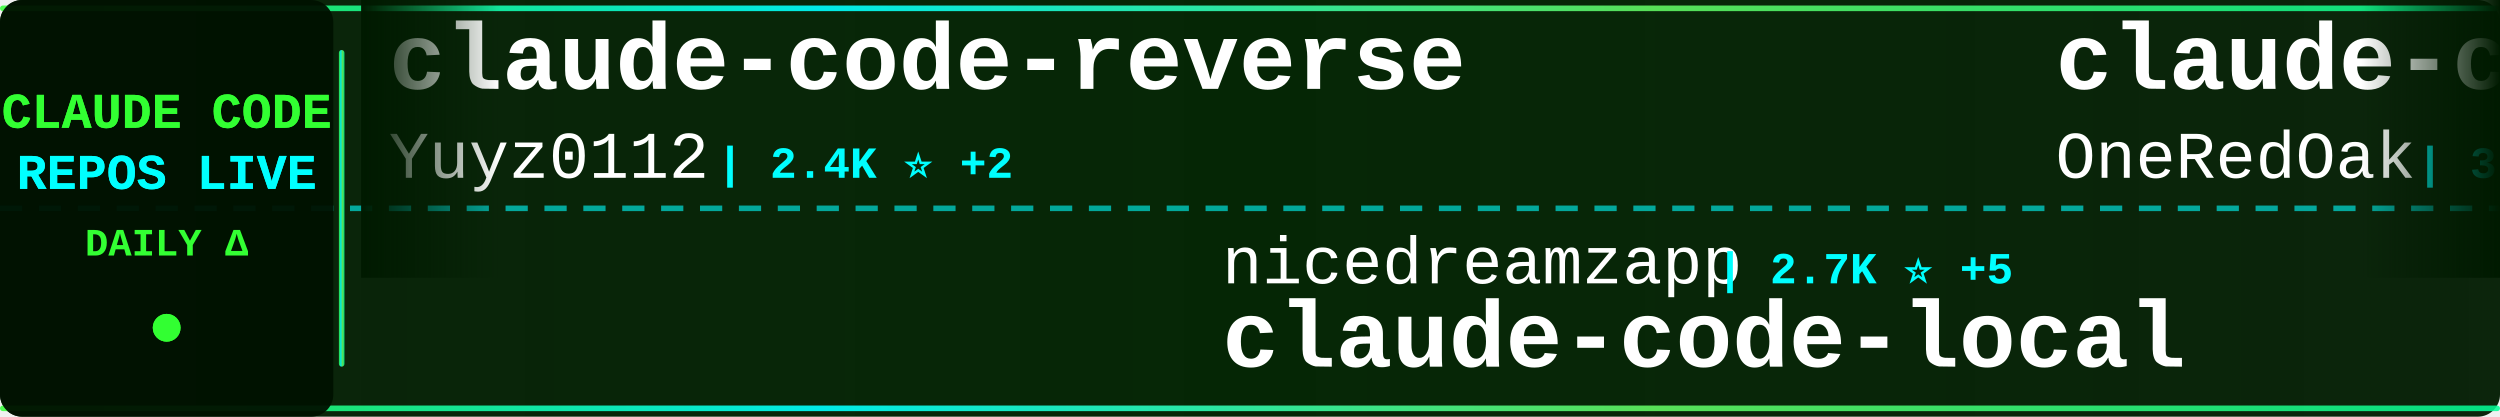
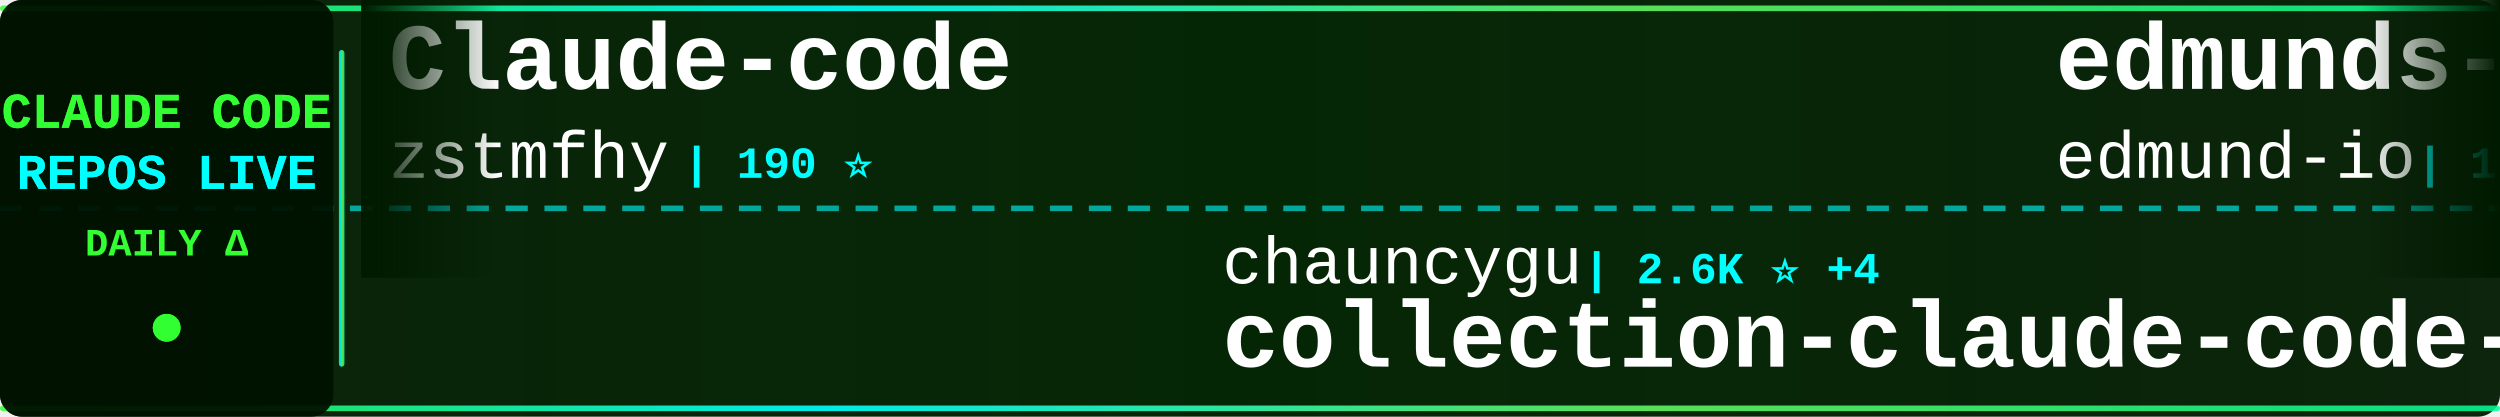
<svg xmlns="http://www.w3.org/2000/svg" width="900" height="150">
  <defs>
    <linearGradient id="tickerBg" x1="0%" y1="0%" x2="100%" y2="0%">
      <stop offset="0%" style="stop-color:#001a00;stop-opacity:0.95" />
      <stop offset="50%" style="stop-color:#002200;stop-opacity:0.98" />
      <stop offset="100%" style="stop-color:#001a00;stop-opacity:0.95" />
    </linearGradient>
    <linearGradient id="borderGrad" x1="0%" y1="0%" x2="100%" y2="0%">
      <stop offset="0%" style="stop-color:#33ff33;stop-opacity:0.85">
        <animate attributeName="stop-opacity" values="0.85;1;0.85" dur="2s" repeatCount="indefinite" />
      </stop>
      <stop offset="33%" style="stop-color:#00ffff;stop-opacity:0.9">
        <animate attributeName="stop-opacity" values="0.9;1;0.9" dur="2.2s" repeatCount="indefinite" />
      </stop>
      <stop offset="66%" style="stop-color:#66ff66;stop-opacity:0.85">
        <animate attributeName="stop-opacity" values="0.85;1;0.85" dur="1.8s" repeatCount="indefinite" />
      </stop>
      <stop offset="100%" style="stop-color:#00ff99;stop-opacity:0.85">
        <animate attributeName="stop-opacity" values="0.85;1;0.85" dur="2s" repeatCount="indefinite" />
      </stop>
    </linearGradient>
    <filter id="textGlow">
      <feGaussianBlur stdDeviation="0.1" result="coloredBlur" />
      <feMerge>
        <feMergeNode in="coloredBlur" />
        <feMergeNode in="SourceGraphic" />
      </feMerge>
    </filter>
    <filter id="metricGlow">
      <feGaussianBlur stdDeviation="0.2" result="coloredBlur" />
      <feMerge>
        <feMergeNode in="coloredBlur" />
        <feMergeNode in="SourceGraphic" />
      </feMerge>
    </filter>
    <linearGradient id="leftFade" x1="0%" y1="0%" x2="100%" y2="0%">
      <stop offset="0%" style="stop-color:#001a00;stop-opacity:1" />
      <stop offset="100%" style="stop-color:#001a00;stop-opacity:0" />
    </linearGradient>
    <linearGradient id="rightFade" x1="0%" y1="0%" x2="100%" y2="0%">
      <stop offset="0%" style="stop-color:#001a00;stop-opacity:0" />
      <stop offset="100%" style="stop-color:#001a00;stop-opacity:1" />
    </linearGradient>
  </defs>
  <rect width="900" height="150" fill="url(#tickerBg)" rx="8" />
  <rect x="0" y="2" width="900" height="2" fill="url(#borderGrad)" rx="1" />
  <rect x="0" y="146" width="900" height="2" fill="url(#borderGrad)" rx="1" />
  <line x1="0" y1="75" x2="900" y2="75" stroke="#00ffff" stroke-width="2" stroke-dasharray="8 6" opacity="0.6" />
  <rect x="0" y="0" width="120" height="150" fill="#001100" opacity="0.95" rx="8" />
  <text x="60" y="46" font-family="'Courier New', monospace" font-size="18" font-weight="bold" fill="#33ff33" text-anchor="middle" filter="url(#textGlow)">
    CLAUDE CODE
  </text>
  <text x="60" y="68" font-family="'Courier New', monospace" font-size="18" font-weight="bold" fill="#00ffff" text-anchor="middle" filter="url(#textGlow)">
    REPOS LIVE
  </text>
  <text x="60" y="92" font-family="'Courier New', monospace" font-size="14" font-weight="bold" fill="#33ff33" text-anchor="middle">
    DAILY Δ
  </text>
  <circle cx="60" cy="118" r="5" fill="#33ff33" filter="url(#metricGlow)">
    <animate attributeName="r" values="4;6;4" dur="1.5s" repeatCount="indefinite" />
    <animate attributeName="opacity" values="0.6;1;0.6" dur="1.5s" repeatCount="indefinite" />
  </circle>
  <rect x="122" y="18" width="2" height="114" fill="url(#borderGrad)" rx="1" />
  <clipPath id="tickerClip">
    <rect x="130" y="0" width="770" height="150" />
  </clipPath>
  <g clip-path="url(#tickerClip)">
    <g id="tickerItems">
      <animateTransform attributeName="transform" attributeType="XML" type="translate" from="0 0" to="-3000 0" dur="54s" repeatCount="indefinite" />
      <g transform="translate(0, 0)">
-         <text x="140" y="32" font-family="'Courier New', monospace" font-size="34" font-weight="bold" fill="#ffffff">claude-code-reverse</text>
-         <text x="140" y="64" font-family="'Courier New', monospace" font-size="24" font-weight="normal" fill="#ffffff" opacity="1.0">Yuyz0112</text>
-         <text x="258" y="64" font-family="'Courier New', monospace" font-size="16" font-weight="bold" fill="#00ffff"> | 2.4K ⭐ +2</text>
+         <text x="140" y="32" font-family="'Courier New', monospace" font-size="34" font-weight="bold" fill="#ffffff">Claude-code</text>
+         <text x="140" y="64" font-family="'Courier New', monospace" font-size="24" font-weight="normal" fill="#ffffff" opacity="1.0">zstmfhy</text>
+         <text x="246" y="64" font-family="'Courier New', monospace" font-size="16" font-weight="bold" fill="#00ffff"> | 190 ⭐</text>
      </g>
      <g transform="translate(300, 0)">
-         <text x="140" y="102" font-family="'Courier New', monospace" font-size="24" font-weight="normal" fill="#ffffff" opacity="1.0">nicedreamzapp</text>
-         <text x="318" y="102" font-family="'Courier New', monospace" font-size="16" font-weight="bold" fill="#00ffff"> | 2.7K ⭐ +5</text>
-         <text x="140" y="132" font-family="'Courier New', monospace" font-size="34" font-weight="bold" fill="#ffffff">claude-code-local</text>
+         <text x="140" y="102" font-family="'Courier New', monospace" font-size="24" font-weight="normal" fill="#ffffff" opacity="1.0">chauncygu</text>
+         <text x="270" y="102" font-family="'Courier New', monospace" font-size="16" font-weight="bold" fill="#00ffff"> | 2.6K ⭐ +4</text>
+         <text x="140" y="132" font-family="'Courier New', monospace" font-size="34" font-weight="bold" fill="#ffffff">collection-claude-code-s...</text>
      </g>
      <g transform="translate(600, 0)">
-         <text x="140" y="32" font-family="'Courier New', monospace" font-size="34" font-weight="bold" fill="#ffffff">claude-code-workflows</text>
-         <text x="140" y="64" font-family="'Courier New', monospace" font-size="24" font-weight="normal" fill="#ffffff" opacity="1.0">OneRedOak</text>
-         <text x="270" y="64" font-family="'Courier New', monospace" font-size="16" font-weight="bold" fill="#00ffff"> | 3.8K ⭐ +3</text>
+         <text x="140" y="32" font-family="'Courier New', monospace" font-size="34" font-weight="bold" fill="#ffffff">edmunds-claude-code</text>
+         <text x="140" y="64" font-family="'Courier New', monospace" font-size="24" font-weight="normal" fill="#ffffff" opacity="1.0">edmund-io</text>
+         <text x="270" y="64" font-family="'Courier New', monospace" font-size="16" font-weight="bold" fill="#00ffff"> | 1.5K ⭐ +2</text>
      </g>
      <g transform="translate(900, 0)">
-         <text x="140" y="102" font-family="'Courier New', monospace" font-size="24" font-weight="normal" fill="#ffffff" opacity="1.0">Pimzino</text>
-         <text x="246" y="102" font-family="'Courier New', monospace" font-size="16" font-weight="bold" fill="#00ffff"> | 3.8K ⭐ +1</text>
-         <text x="140" y="132" font-family="'Courier New', monospace" font-size="34" font-weight="bold" fill="#ffffff">claude-code-spec-workflo...</text>
+         <text x="140" y="102" font-family="'Courier New', monospace" font-size="24" font-weight="normal" fill="#ffffff" opacity="1.0">anthropics</text>
+         <text x="282" y="102" font-family="'Courier New', monospace" font-size="16" font-weight="bold" fill="#00ffff"> | 5.2K ⭐ +41</text>
+         <text x="140" y="132" font-family="'Courier New', monospace" font-size="34" font-weight="bold" fill="#ffffff">claude-code-security-rev...</text>
      </g>
      <g transform="translate(1200, 0)">
-         <text x="140" y="32" font-family="'Courier New', monospace" font-size="34" font-weight="bold" fill="#ffffff">claude-code-source-code-...</text>
-         <text x="140" y="64" font-family="'Courier New', monospace" font-size="24" font-weight="normal" fill="#ffffff" opacity="1.0">ghuntley</text>
-         <text x="258" y="64" font-family="'Courier New', monospace" font-size="16" font-weight="bold" fill="#00ffff"> | 982 ⭐ +1</text>
+         <text x="140" y="32" font-family="'Courier New', monospace" font-size="34" font-weight="bold" fill="#ffffff">claude-code-source</text>
+         <text x="140" y="64" font-family="'Courier New', monospace" font-size="24" font-weight="normal" fill="#ffffff" opacity="1.0">AprilNEA</text>
+         <text x="258" y="64" font-family="'Courier New', monospace" font-size="16" font-weight="bold" fill="#00ffff"> | 385 ⭐</text>
      </g>
      <g transform="translate(1500, 0)">
-         <text x="140" y="102" font-family="'Courier New', monospace" font-size="24" font-weight="normal" fill="#ffffff" opacity="1.0">affaan-m</text>
-         <text x="258" y="102" font-family="'Courier New', monospace" font-size="16" font-weight="bold" fill="#00ffff"> | 212.1K ⭐ +1.0K</text>
-         <text x="140" y="132" font-family="'Courier New', monospace" font-size="34" font-weight="bold" fill="#ffffff">ECC</text>
+         <text x="140" y="102" font-family="'Courier New', monospace" font-size="24" font-weight="normal" fill="#ffffff" opacity="1.0">jqueryscript</text>
+         <text x="306" y="102" font-family="'Courier New', monospace" font-size="16" font-weight="bold" fill="#00ffff"> | 416 ⭐ +4</text>
+         <text x="140" y="132" font-family="'Courier New', monospace" font-size="34" font-weight="bold" fill="#ffffff">awesome-claude-code</text>
      </g>
      <g transform="translate(1800, 0)">
-         <text x="140" y="32" font-family="'Courier New', monospace" font-size="34" font-weight="bold" fill="#ffffff">claude-code-guide</text>
-         <text x="140" y="64" font-family="'Courier New', monospace" font-size="24" font-weight="normal" fill="#ffffff" opacity="1.0">zebbern</text>
-         <text x="246" y="64" font-family="'Courier New', monospace" font-size="16" font-weight="bold" fill="#00ffff"> | 4.2K ⭐ +2</text>
+         <text x="140" y="32" font-family="'Courier New', monospace" font-size="34" font-weight="bold" fill="#ffffff">claude-code-spec-workflo...</text>
+         <text x="140" y="64" font-family="'Courier New', monospace" font-size="24" font-weight="normal" fill="#ffffff" opacity="1.0">Pimzino</text>
+         <text x="246" y="64" font-family="'Courier New', monospace" font-size="16" font-weight="bold" fill="#00ffff"> | 3.8K ⭐ +1</text>
      </g>
      <g transform="translate(2100, 0)">
-         <text x="140" y="102" font-family="'Courier New', monospace" font-size="24" font-weight="normal" fill="#ffffff" opacity="1.0">wanshuiyin</text>
-         <text x="282" y="102" font-family="'Courier New', monospace" font-size="16" font-weight="bold" fill="#00ffff"> | 11.8K ⭐ +111</text>
-         <text x="140" y="132" font-family="'Courier New', monospace" font-size="34" font-weight="bold" fill="#ffffff">Auto-claude-code-researc...</text>
+         <text x="140" y="102" font-family="'Courier New', monospace" font-size="24" font-weight="normal" fill="#ffffff" opacity="1.0">KPR111</text>
+         <text x="234" y="102" font-family="'Courier New', monospace" font-size="16" font-weight="bold" fill="#00ffff"> | 18 ⭐</text>
+         <text x="140" y="132" font-family="'Courier New', monospace" font-size="34" font-weight="bold" fill="#ffffff">Claude-Code</text>
      </g>
      <g transform="translate(2400, 0)">
-         <text x="140" y="32" font-family="'Courier New', monospace" font-size="34" font-weight="bold" fill="#ffffff">claude-code-telegram</text>
-         <text x="140" y="64" font-family="'Courier New', monospace" font-size="24" font-weight="normal" fill="#ffffff" opacity="1.0">RichardAtCT</text>
-         <text x="294" y="64" font-family="'Courier New', monospace" font-size="16" font-weight="bold" fill="#00ffff"> | 2.7K ⭐ +1</text>
+         <text x="140" y="32" font-family="'Courier New', monospace" font-size="34" font-weight="bold" fill="#ffffff">claude-code-router</text>
+         <text x="140" y="64" font-family="'Courier New', monospace" font-size="24" font-weight="normal" fill="#ffffff" opacity="1.0">musistudio</text>
+         <text x="282" y="64" font-family="'Courier New', monospace" font-size="16" font-weight="bold" fill="#00ffff"> | 34.8K ⭐ +36</text>
      </g>
      <g transform="translate(2700, 0)">
-         <text x="140" y="102" font-family="'Courier New', monospace" font-size="24" font-weight="normal" fill="#ffffff" opacity="1.0">FlorianBruniaux</text>
-         <text x="342" y="102" font-family="'Courier New', monospace" font-size="16" font-weight="bold" fill="#00ffff"> | 4.8K ⭐ +38</text>
-         <text x="140" y="132" font-family="'Courier New', monospace" font-size="34" font-weight="bold" fill="#ffffff">claude-code-ultimate-gui...</text>
+         <text x="140" y="102" font-family="'Courier New', monospace" font-size="24" font-weight="normal" fill="#ffffff" opacity="1.0">diet103</text>
+         <text x="246" y="102" font-family="'Courier New', monospace" font-size="16" font-weight="bold" fill="#00ffff"> | 9.7K ⭐ +3</text>
+         <text x="140" y="132" font-family="'Courier New', monospace" font-size="34" font-weight="bold" fill="#ffffff">claude-code-infrastructu...</text>
      </g>
      <g transform="translate(3000, 0)">
-         <text x="140" y="32" font-family="'Courier New', monospace" font-size="34" font-weight="bold" fill="#ffffff">claude-code-reverse</text>
-         <text x="140" y="64" font-family="'Courier New', monospace" font-size="24" font-weight="normal" fill="#ffffff" opacity="1.0">Yuyz0112</text>
-         <text x="258" y="64" font-family="'Courier New', monospace" font-size="16" font-weight="bold" fill="#00ffff"> | 2.4K ⭐ +2</text>
+         <text x="140" y="32" font-family="'Courier New', monospace" font-size="34" font-weight="bold" fill="#ffffff">Claude-code</text>
+         <text x="140" y="64" font-family="'Courier New', monospace" font-size="24" font-weight="normal" fill="#ffffff" opacity="1.0">zstmfhy</text>
+         <text x="246" y="64" font-family="'Courier New', monospace" font-size="16" font-weight="bold" fill="#00ffff"> | 190 ⭐</text>
      </g>
      <g transform="translate(3300, 0)">
-         <text x="140" y="102" font-family="'Courier New', monospace" font-size="24" font-weight="normal" fill="#ffffff" opacity="1.0">nicedreamzapp</text>
-         <text x="318" y="102" font-family="'Courier New', monospace" font-size="16" font-weight="bold" fill="#00ffff"> | 2.7K ⭐ +5</text>
-         <text x="140" y="132" font-family="'Courier New', monospace" font-size="34" font-weight="bold" fill="#ffffff">claude-code-local</text>
+         <text x="140" y="102" font-family="'Courier New', monospace" font-size="24" font-weight="normal" fill="#ffffff" opacity="1.0">chauncygu</text>
+         <text x="270" y="102" font-family="'Courier New', monospace" font-size="16" font-weight="bold" fill="#00ffff"> | 2.6K ⭐ +4</text>
+         <text x="140" y="132" font-family="'Courier New', monospace" font-size="34" font-weight="bold" fill="#ffffff">collection-claude-code-s...</text>
      </g>
      <g transform="translate(3600, 0)">
-         <text x="140" y="32" font-family="'Courier New', monospace" font-size="34" font-weight="bold" fill="#ffffff">claude-code-workflows</text>
-         <text x="140" y="64" font-family="'Courier New', monospace" font-size="24" font-weight="normal" fill="#ffffff" opacity="1.0">OneRedOak</text>
-         <text x="270" y="64" font-family="'Courier New', monospace" font-size="16" font-weight="bold" fill="#00ffff"> | 3.8K ⭐ +3</text>
+         <text x="140" y="32" font-family="'Courier New', monospace" font-size="34" font-weight="bold" fill="#ffffff">edmunds-claude-code</text>
+         <text x="140" y="64" font-family="'Courier New', monospace" font-size="24" font-weight="normal" fill="#ffffff" opacity="1.0">edmund-io</text>
+         <text x="270" y="64" font-family="'Courier New', monospace" font-size="16" font-weight="bold" fill="#00ffff"> | 1.5K ⭐ +2</text>
      </g>
      <g transform="translate(3900, 0)">
-         <text x="140" y="102" font-family="'Courier New', monospace" font-size="24" font-weight="normal" fill="#ffffff" opacity="1.0">Pimzino</text>
-         <text x="246" y="102" font-family="'Courier New', monospace" font-size="16" font-weight="bold" fill="#00ffff"> | 3.8K ⭐ +1</text>
-         <text x="140" y="132" font-family="'Courier New', monospace" font-size="34" font-weight="bold" fill="#ffffff">claude-code-spec-workflo...</text>
+         <text x="140" y="102" font-family="'Courier New', monospace" font-size="24" font-weight="normal" fill="#ffffff" opacity="1.0">anthropics</text>
+         <text x="282" y="102" font-family="'Courier New', monospace" font-size="16" font-weight="bold" fill="#00ffff"> | 5.2K ⭐ +41</text>
+         <text x="140" y="132" font-family="'Courier New', monospace" font-size="34" font-weight="bold" fill="#ffffff">claude-code-security-rev...</text>
      </g>
    </g>
  </g>
  <rect x="130" y="0" width="50" height="100" fill="url(#leftFade)" />
  <rect x="850" y="0" width="50" height="100" fill="url(#rightFade)" />
</svg>
